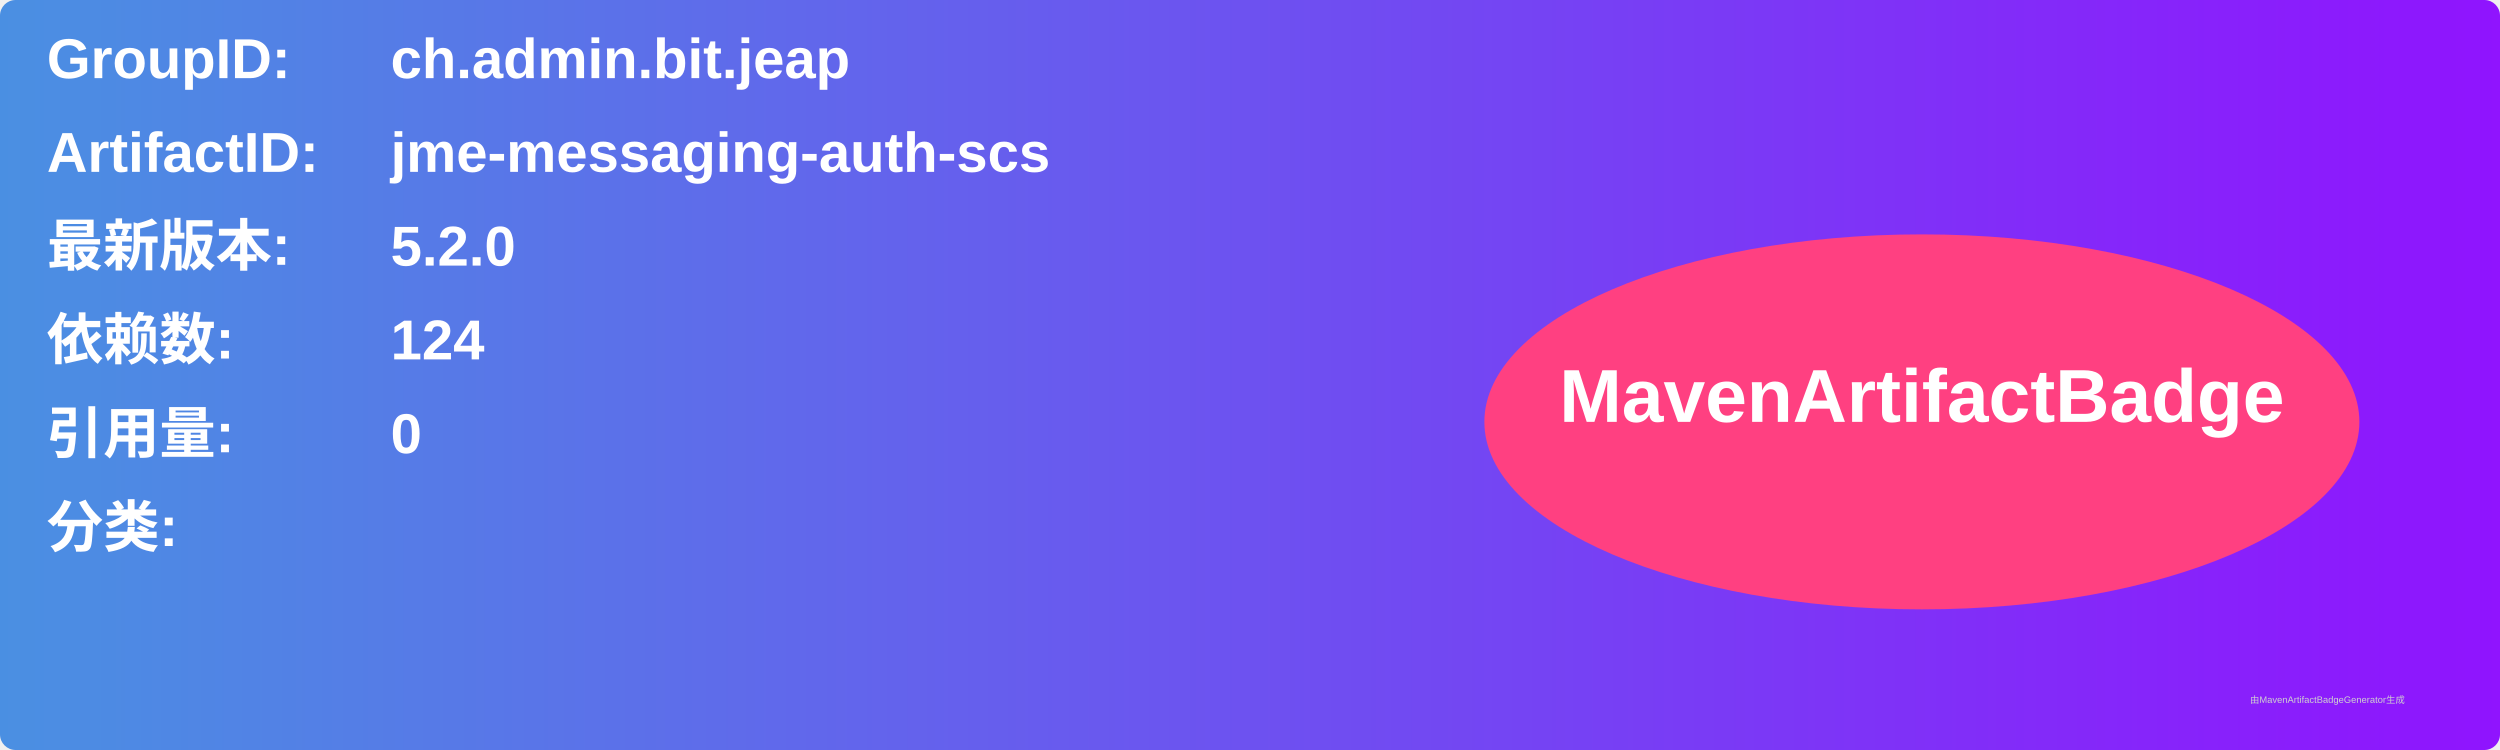
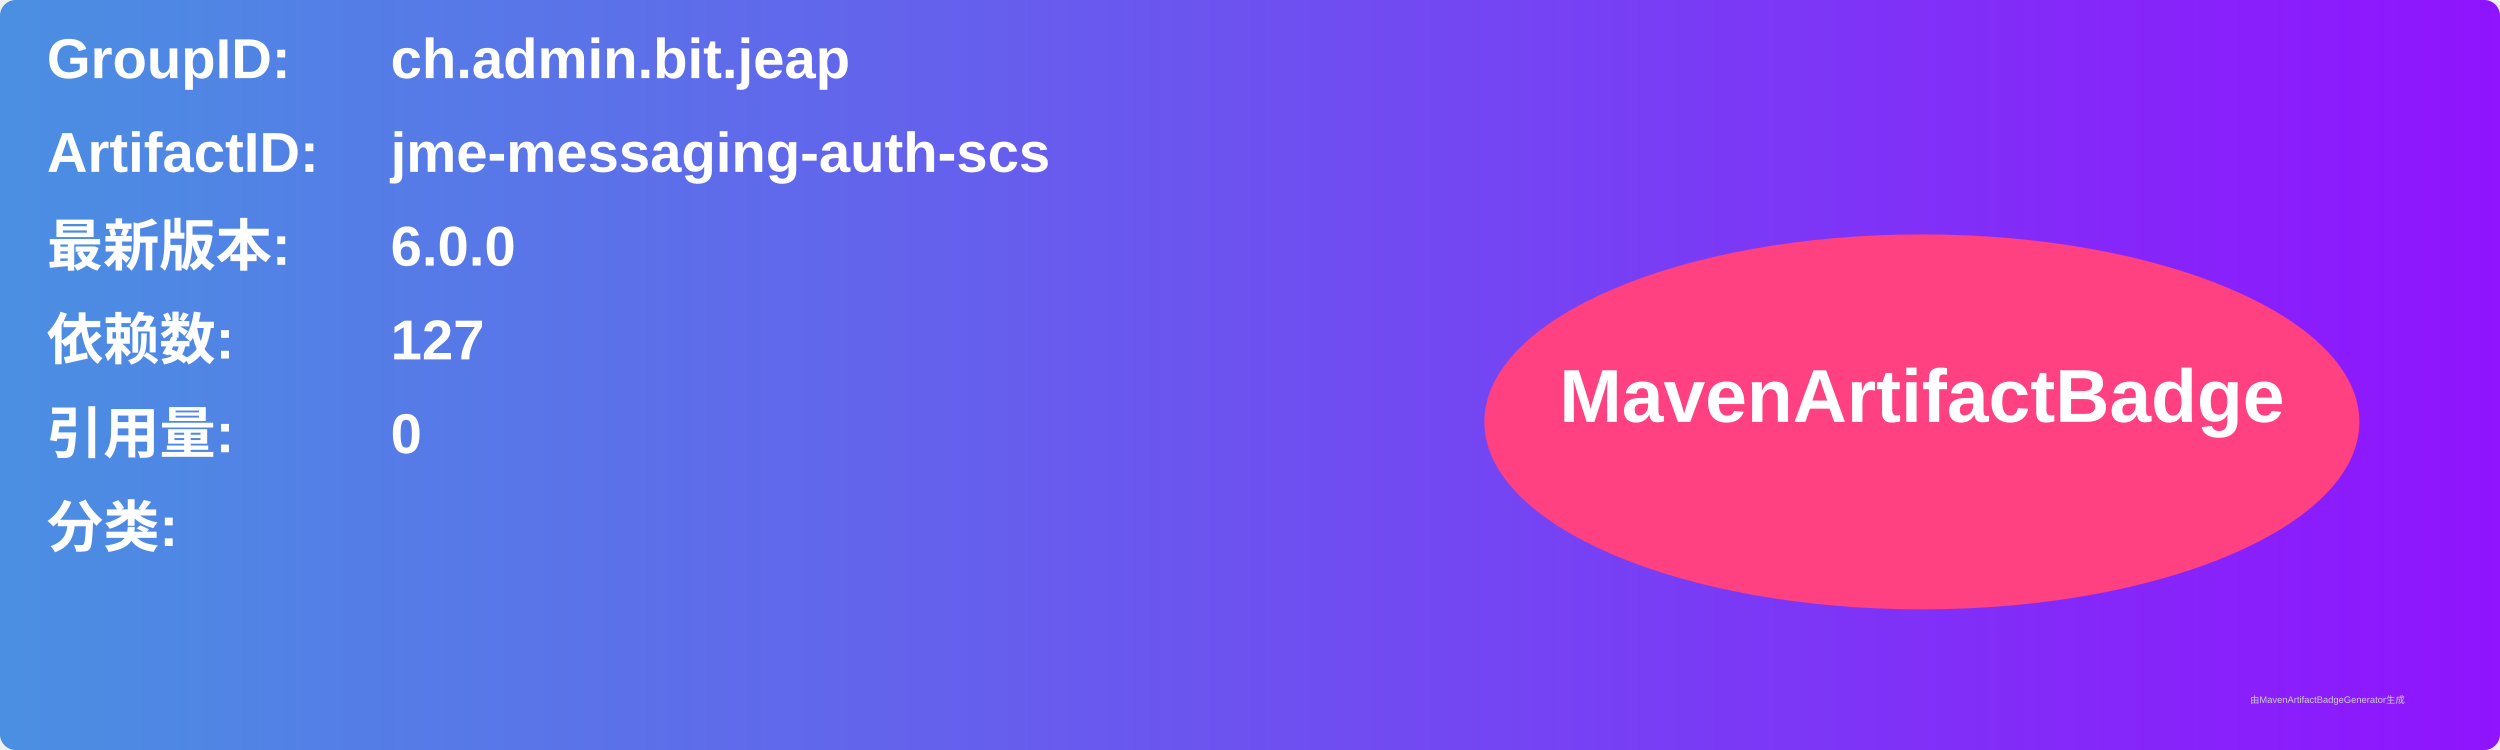
<svg xmlns="http://www.w3.org/2000/svg" width="800" height="240" viewBox="0 0 800 240">
  <linearGradient id="grad" x1="0%" y1="0%" x2="100%" y2="0%">
    <stop offset="0%" stop-color="#4a90e2" />
    <stop offset="100%" stop-color="#9013fe" />
  </linearGradient>
  <rect width="100%" height="100%" rx="5" ry="5" fill="url(#grad)" />
  <g transform="translate(15, 15)">
    <text x="0" y="10" font-family="Arial" font-size="18" fill="white" font-weight="bold" width="260">GroupID:</text>
    <text x="110" y="10" font-family="Arial" font-size="18" fill="white" font-weight="bold" width="460">ch.admin.bit.jeap</text>
    <text x="0" y="40" font-family="Arial" font-size="18" fill="white" font-weight="bold" width="260">ArtifactID:</text>
    <text x="110" y="40" font-family="Arial" font-size="18" fill="white" font-weight="bold" width="460">jme-messaging-auth-scs</text>
    <text x="0" y="70" font-family="Arial" font-size="18" fill="white" font-weight="bold">最新版本:</text>
    <text x="110" y="70" font-family="Arial" font-size="18" fill="white" font-weight="bold">
-       <tspan font-weight="bold">5.2.0</tspan>
+       <tspan font-weight="bold">6.0.0</tspan>
    </text>
    <text x="0" y="100" font-family="Arial" font-size="18" fill="white" font-weight="bold">依赖数: </text>
    <text x="110" y="100" font-family="Arial" font-size="18" fill="white">
-       <tspan font-weight="bold">124</tspan>
+       <tspan font-weight="bold">127</tspan>
    </text>
    <text x="0" y="130" font-family="Arial" font-size="18" fill="white" font-weight="bold">引用量: </text>
    <text x="110" y="130" font-family="Arial" font-size="18" fill="white">
      <tspan font-weight="bold">0</tspan>
    </text>
    <text x="0" y="160" font-family="Arial" font-size="18" fill="white" font-weight="bold">分类:</text>
    <text x="10" y="190" font-family="Arial" font-size="10" fill="white">
      <tspan font-weight="bold" />
    </text>
    <ellipse cx="600" cy="120" rx="140" ry="60" fill="#ff4081" />
    <text x="600" y="120" text-anchor="middle" font-family="Arial" font-size="24" fill="white" font-weight="bold">MavenArtifactBadge</text>
  </g>
  <text x="720" y="225" font-family="Arial" font-size="3" fill="#d0d0d0">由MavenArtifactBadgeGenerator生成</text>
</svg>
